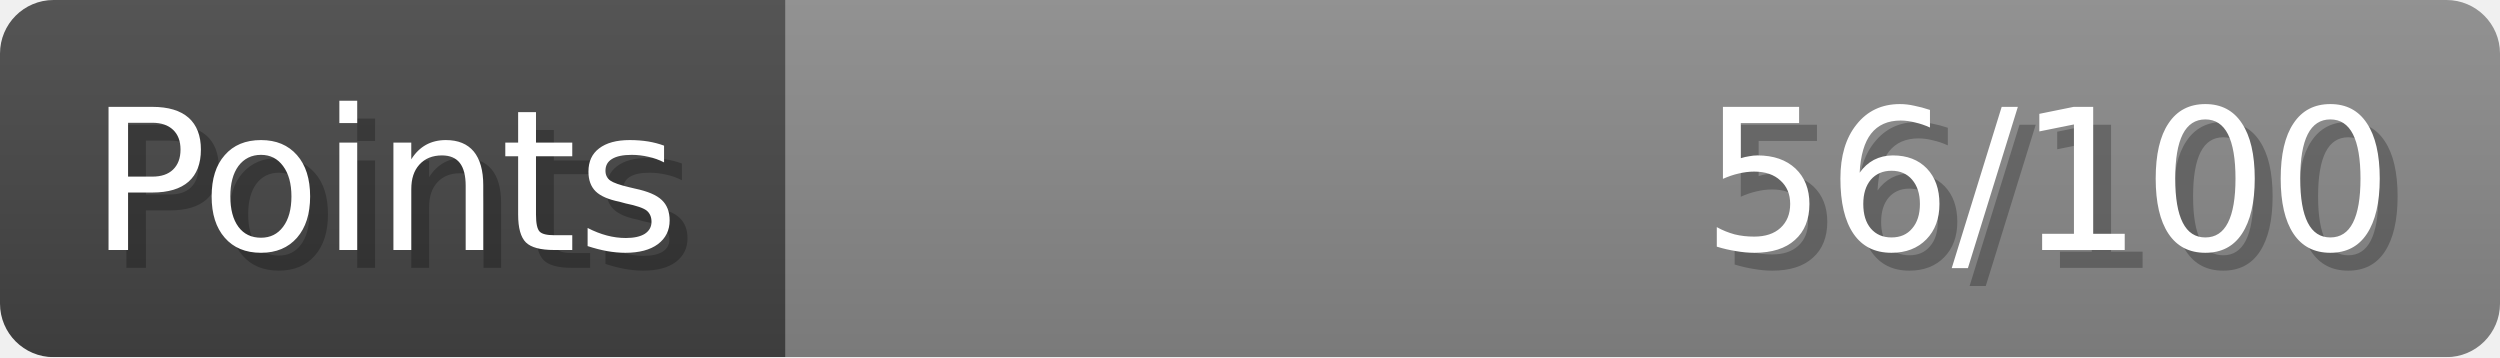
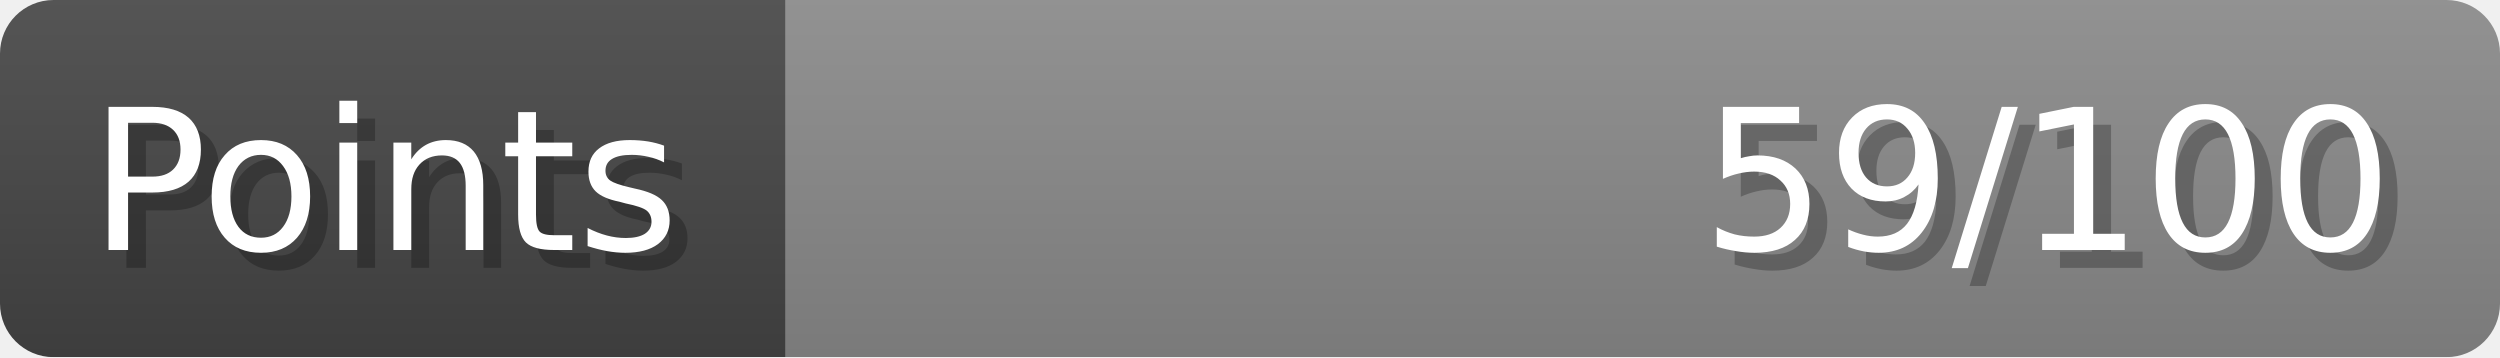
- <svg xmlns="http://www.w3.org/2000/svg" width="140px" height="20px" role="img" aria-label="Points: 56/100">
+ <svg xmlns="http://www.w3.org/2000/svg" width="140px" height="20px" role="img" aria-label="Points: 59/100">
  <linearGradient id="a" x2="0" y2="100%">
    <stop offset="0" stop-opacity=".1" stop-color="#EEE" />
    <stop offset="1" stop-opacity=".1" />
  </linearGradient>
  <mask id="m">
    <rect width="100%" height="100%" rx="3" fill="#FFF" />
  </mask>
  <g mask="url(#m)">
    <rect x="0" y="0" width="44" height="20" fill="#444" />
    <svg x="44" y="0" width="96" height="20">
      <rect width="100%" height="100%" fill="#888888" />
      <rect width="0%" height="100%" fill="#33CC11" transform="">
-         <animate attributeName="width" begin="0.5s" dur="600ms" from="0%" to="56%" repeatCount="1" fill="freeze" calcMode="spline" keyTimes="0; 1" keySplines="0.3, 0.61, 0.355, 1" />
+         <animate attributeName="width" begin="0.5s" dur="600ms" from="0%" to="59%" repeatCount="1" fill="freeze" calcMode="spline" keyTimes="0; 1" keySplines="0.3, 0.61, 0.355, 1" />
      </rect>
    </svg>
    <rect width="140" height="20" fill="url(#a)" />
  </g>
  <g aria-hidden="true" font-size="11" font-family="Verdana, DejaVu Sans, sans-serif" fill="#FFFFFF">
    <text x="6" y="15" fill="#000" opacity="0.25">Points</text>
    <text x="5" y="14">Points</text>
-     <text x="135" y="15" fill="#000" opacity="0.25" text-anchor="end">56/100</text>
-     <text x="134" y="14" text-anchor="end">56/100</text>
+     <text x="135" y="15" fill="#000" opacity="0.25" text-anchor="end">59/100</text>
+     <text x="134" y="14" text-anchor="end">59/100</text>
  </g>
</svg>
